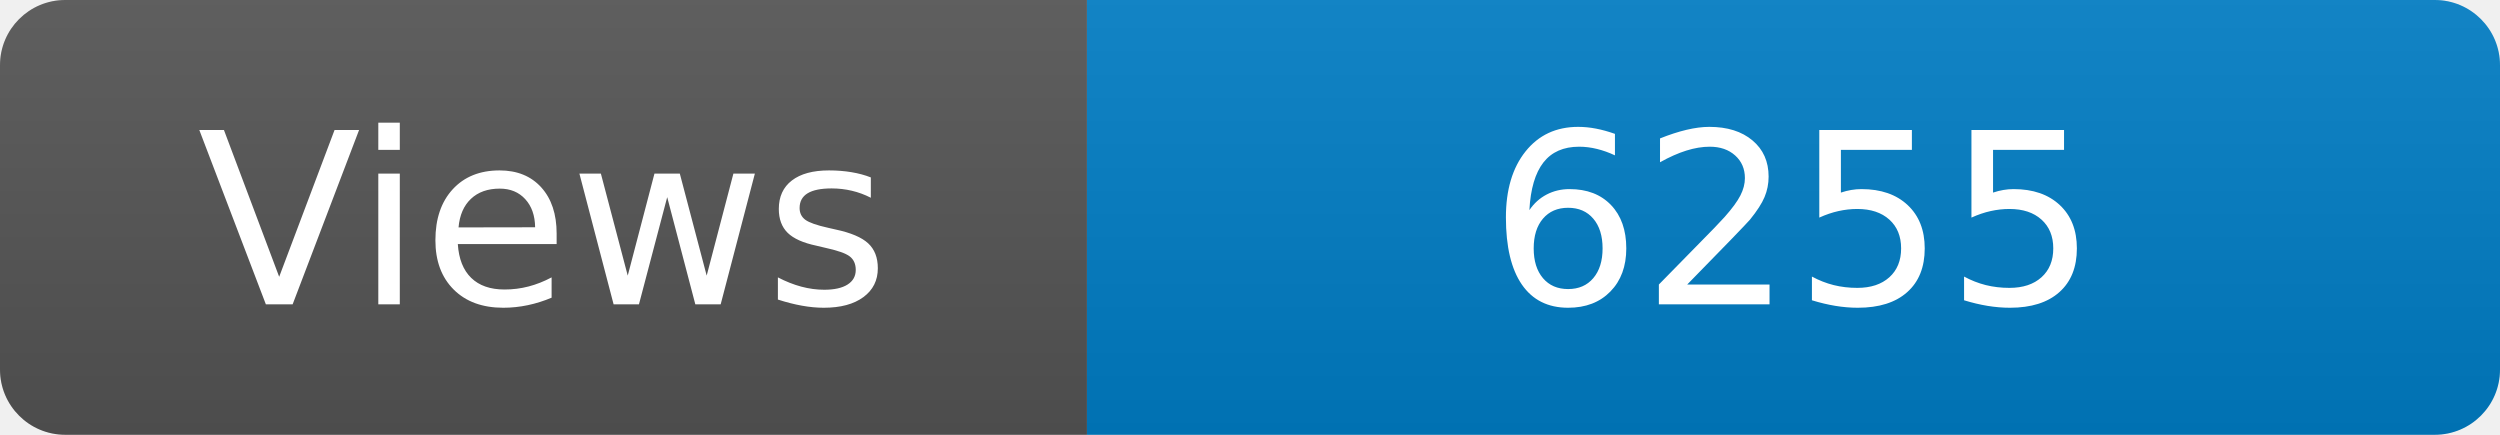
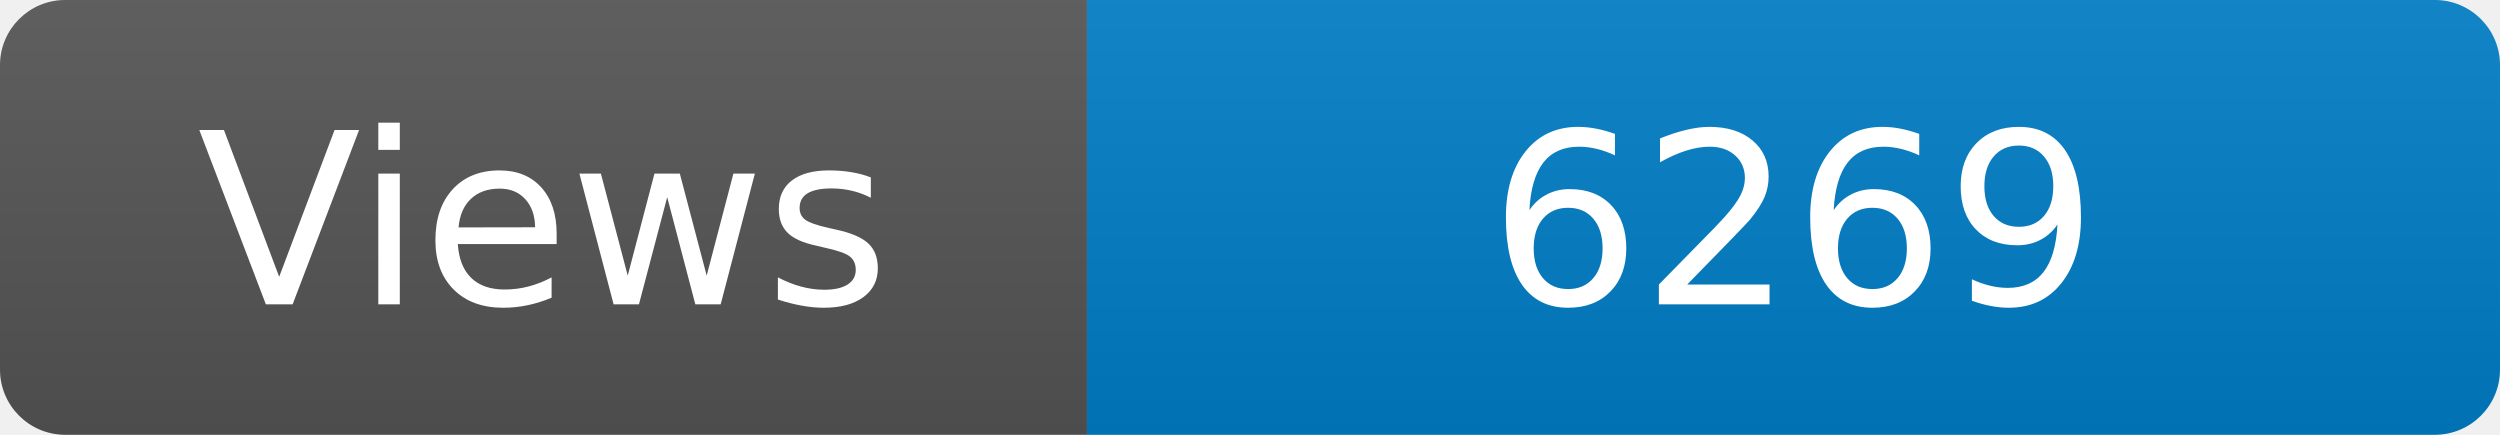
<svg xmlns="http://www.w3.org/2000/svg" width="115" height="20" role="img" aria-label="Maintained?: yes">
  <linearGradient id="s" x2="0" y2="100%">
    <stop offset="0" stop-color="#bbb" stop-opacity=".1" />
    <stop offset="1" stop-opacity=".1" />
  </linearGradient>
  <clipPath id="r">
    <rect width="115" height="20" rx="3" fill="#fff" />
  </clipPath>
  <g clip-path="url(#r)">
    <rect width="50" height="20" fill="#555" />
    <rect x="50" width="160" height="20" fill="#007ec6" />
    <rect width="115" height="20" fill="url(#s)" />
  </g>
  <g fill="#fff" text-anchor="middle" font-family="Verdana,Geneva,DejaVu Sans,sans-serif" font-size="110">
    <text x="250" y="140" transform="scale(.1)" fill="#fff">Views</text>
-     <text x="825" y="140" transform="scale(.1)" fill="#fff">6255</text>
+     <text x="825" y="140" transform="scale(.1)" fill="#fff">6269</text>
  </g>
</svg>
